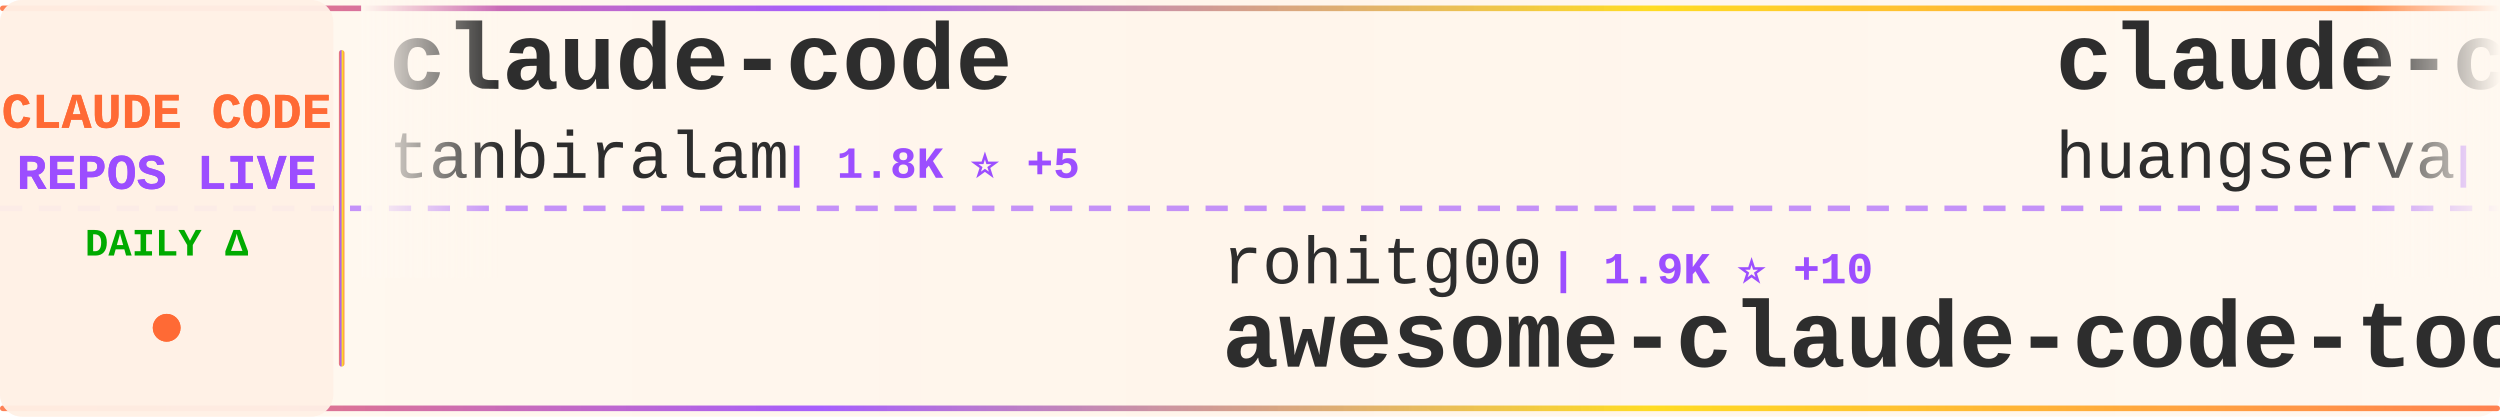
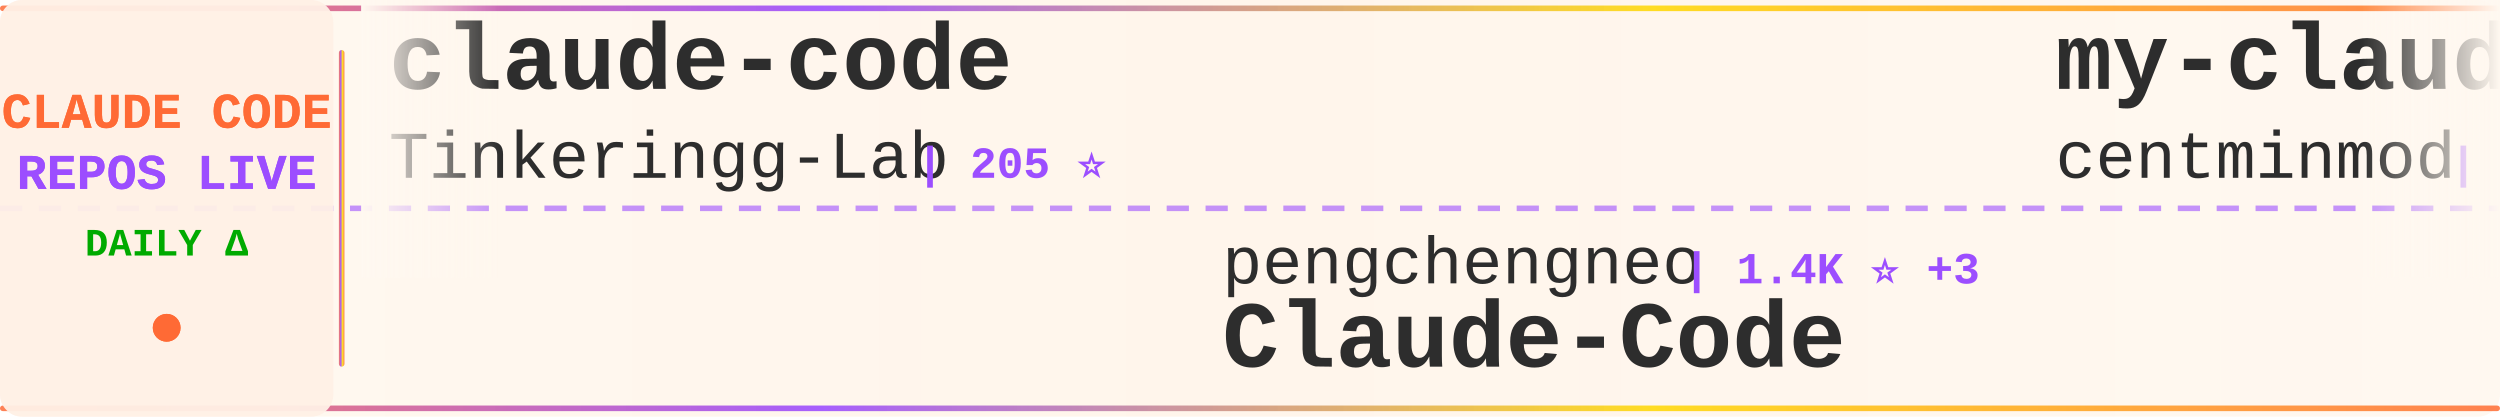
<svg xmlns="http://www.w3.org/2000/svg" width="900" height="150">
  <defs>
    <linearGradient id="tickerBg" x1="0%" y1="0%" x2="100%" y2="0%">
      <stop offset="0%" style="stop-color:#fff8f0;stop-opacity:0.98" />
      <stop offset="50%" style="stop-color:#fff5eb;stop-opacity:1" />
      <stop offset="100%" style="stop-color:#fff8f0;stop-opacity:0.98" />
    </linearGradient>
    <linearGradient id="borderGrad" x1="0%" y1="0%" x2="100%" y2="0%">
      <stop offset="0%" style="stop-color:#FF6B35;stop-opacity:0.85">
        <animate attributeName="stop-opacity" values="0.85;1;0.85" dur="2s" repeatCount="indefinite" />
      </stop>
      <stop offset="33%" style="stop-color:#9C4EFF;stop-opacity:0.9">
        <animate attributeName="stop-opacity" values="0.9;1;0.9" dur="2.2s" repeatCount="indefinite" />
      </stop>
      <stop offset="66%" style="stop-color:#FFD700;stop-opacity:0.85">
        <animate attributeName="stop-opacity" values="0.85;1;0.85" dur="1.8s" repeatCount="indefinite" />
      </stop>
      <stop offset="100%" style="stop-color:#FF6B35;stop-opacity:0.85">
        <animate attributeName="stop-opacity" values="0.85;1;0.85" dur="2s" repeatCount="indefinite" />
      </stop>
    </linearGradient>
    <filter id="textGlow">
      <feGaussianBlur stdDeviation="0.15" result="coloredBlur" />
      <feMerge>
        <feMergeNode in="coloredBlur" />
        <feMergeNode in="SourceGraphic" />
      </feMerge>
    </filter>
    <filter id="metricGlow">
      <feGaussianBlur stdDeviation="0.2" result="coloredBlur" />
      <feMerge>
        <feMergeNode in="coloredBlur" />
        <feMergeNode in="SourceGraphic" />
      </feMerge>
    </filter>
    <linearGradient id="leftFade" x1="0%" y1="0%" x2="100%" y2="0%">
      <stop offset="0%" style="stop-color:#fff8f0;stop-opacity:1" />
      <stop offset="100%" style="stop-color:#fff8f0;stop-opacity:0" />
    </linearGradient>
    <linearGradient id="rightFade" x1="0%" y1="0%" x2="100%" y2="0%">
      <stop offset="0%" style="stop-color:#fff8f0;stop-opacity:0" />
      <stop offset="100%" style="stop-color:#fff8f0;stop-opacity:1" />
    </linearGradient>
  </defs>
  <rect width="900" height="150" fill="url(#tickerBg)" rx="8" />
  <rect x="0" y="2" width="900" height="2" fill="url(#borderGrad)" rx="1" />
  <rect x="0" y="146" width="900" height="2" fill="url(#borderGrad)" rx="1" />
  <line x1="0" y1="75" x2="900" y2="75" stroke="#9C4EFF" stroke-width="2" stroke-dasharray="8 6" opacity="0.6" />
  <rect x="0" y="0" width="120" height="150" fill="#fff0e6" opacity="0.95" rx="8" />
  <text x="60" y="46" font-family="'Courier New', monospace" font-size="18" font-weight="bold" fill="#FF6B35" text-anchor="middle" filter="url(#textGlow)">
    CLAUDE CODE
  </text>
  <text x="60" y="68" font-family="'Courier New', monospace" font-size="18" font-weight="bold" fill="#9C4EFF" text-anchor="middle" filter="url(#textGlow)">
    REPOS LIVE
  </text>
  <text x="60" y="92" font-family="'Courier New', monospace" font-size="14" font-weight="bold" fill="#00aa00" text-anchor="middle">
    DAILY Δ
  </text>
  <circle cx="60" cy="118" r="5" fill="#FF6B35" filter="url(#metricGlow)">
    <animate attributeName="r" values="4;6;4" dur="1.5s" repeatCount="indefinite" />
    <animate attributeName="opacity" values="0.6;1;0.6" dur="1.5s" repeatCount="indefinite" />
  </circle>
  <rect x="122" y="18" width="2" height="114" fill="url(#borderGrad)" rx="1" />
  <clipPath id="tickerClip">
    <rect x="130" y="0" width="770" height="150" />
  </clipPath>
  <g clip-path="url(#tickerClip)">
    <g id="tickerItems">
      <animateTransform attributeName="transform" attributeType="XML" type="translate" from="0 0" to="-3000 0" dur="54s" repeatCount="indefinite" />
      <g transform="translate(0, 0)">
        <text x="140" y="32" font-family="'Courier New', monospace" font-size="34" font-weight="bold" fill="#2d2d2d">claude-code</text>
-         <text x="140" y="64" font-family="'Courier New', monospace" font-size="24" font-weight="normal" fill="#2d2d2d" opacity="1.0">tanbiralam</text>
-         <text x="282" y="64" font-family="'Courier New', monospace" font-size="16" font-weight="bold" fill="#9C4EFF"> | 1.8K ⭐ +5</text>
+         <text x="140" y="64" font-family="'Courier New', monospace" font-size="24" font-weight="normal" fill="#2d2d2d" opacity="1.0">Tinkeringg-Lab</text>
+         <text x="330" y="64" font-family="'Courier New', monospace" font-size="16" font-weight="bold" fill="#9C4EFF"> | 205 ⭐</text>
      </g>
      <g transform="translate(300, 0)">
-         <text x="140" y="102" font-family="'Courier New', monospace" font-size="24" font-weight="normal" fill="#2d2d2d" opacity="1.0">rohitg00</text>
-         <text x="258" y="102" font-family="'Courier New', monospace" font-size="16" font-weight="bold" fill="#9C4EFF"> | 1.9K ⭐ +10</text>
-         <text x="140" y="132" font-family="'Courier New', monospace" font-size="34" font-weight="bold" fill="#2d2d2d">awesome-claude-code-tool...</text>
+         <text x="140" y="102" font-family="'Courier New', monospace" font-size="24" font-weight="normal" fill="#2d2d2d" opacity="1.0">pengchengneo</text>
+         <text x="306" y="102" font-family="'Courier New', monospace" font-size="16" font-weight="bold" fill="#9C4EFF"> | 1.4K ⭐ +3</text>
+         <text x="140" y="132" font-family="'Courier New', monospace" font-size="34" font-weight="bold" fill="#2d2d2d">Claude-Code</text>
      </g>
      <g transform="translate(600, 0)">
-         <text x="140" y="32" font-family="'Courier New', monospace" font-size="34" font-weight="bold" fill="#2d2d2d">claude-code-cli</text>
-         <text x="140" y="64" font-family="'Courier New', monospace" font-size="24" font-weight="normal" fill="#2d2d2d" opacity="1.0">huangserva</text>
-         <text x="282" y="64" font-family="'Courier New', monospace" font-size="16" font-weight="bold" fill="#9C4EFF"> | 594 ⭐ +1</text>
-       </g>
-       <g transform="translate(900, 0)">
-         <text x="140" y="102" font-family="'Courier New', monospace" font-size="24" font-weight="normal" fill="#2d2d2d" opacity="1.0">alirezarezvani</text>
-         <text x="330" y="102" font-family="'Courier New', monospace" font-size="16" font-weight="bold" fill="#9C4EFF"> | 17.0K ⭐ +122</text>
-         <text x="140" y="132" font-family="'Courier New', monospace" font-size="34" font-weight="bold" fill="#2d2d2d">claude-skills</text>
-       </g>
-       <g transform="translate(1200, 0)">
-         <text x="140" y="32" font-family="'Courier New', monospace" font-size="34" font-weight="bold" fill="#2d2d2d">claude-code-sourcemap</text>
-         <text x="140" y="64" font-family="'Courier New', monospace" font-size="24" font-weight="normal" fill="#2d2d2d" opacity="1.0">Hyper66666</text>
-         <text x="282" y="64" font-family="'Courier New', monospace" font-size="16" font-weight="bold" fill="#9C4EFF"> | 215 ⭐</text>
-       </g>
-       <g transform="translate(1500, 0)">
-         <text x="140" y="102" font-family="'Courier New', monospace" font-size="24" font-weight="normal" fill="#2d2d2d" opacity="1.0">Cranot</text>
-         <text x="234" y="102" font-family="'Courier New', monospace" font-size="16" font-weight="bold" fill="#9C4EFF"> | 2.8K ⭐ +2</text>
-         <text x="140" y="132" font-family="'Courier New', monospace" font-size="34" font-weight="bold" fill="#2d2d2d">claude-code-guide</text>
-       </g>
-       <g transform="translate(1800, 0)">
-         <text x="140" y="32" font-family="'Courier New', monospace" font-size="34" font-weight="bold" fill="#2d2d2d">claude-code-my-workflow</text>
-         <text x="140" y="64" font-family="'Courier New', monospace" font-size="24" font-weight="normal" fill="#2d2d2d" opacity="1.0">pedrohcgs</text>
-         <text x="270" y="64" font-family="'Courier New', monospace" font-size="16" font-weight="bold" fill="#9C4EFF"> | 1.2K ⭐ +3</text>
-       </g>
-       <g transform="translate(2100, 0)">
-         <text x="140" y="102" font-family="'Courier New', monospace" font-size="24" font-weight="normal" fill="#2d2d2d" opacity="1.0">KPR111</text>
-         <text x="234" y="102" font-family="'Courier New', monospace" font-size="16" font-weight="bold" fill="#9C4EFF"> | 18 ⭐</text>
-         <text x="140" y="132" font-family="'Courier New', monospace" font-size="34" font-weight="bold" fill="#2d2d2d">Claude-Code</text>
-       </g>
-       <g transform="translate(2400, 0)">
        <text x="140" y="32" font-family="'Courier New', monospace" font-size="34" font-weight="bold" fill="#2d2d2d">my-claude-code-setup</text>
        <text x="140" y="64" font-family="'Courier New', monospace" font-size="24" font-weight="normal" fill="#2d2d2d" opacity="1.0">centminmod</text>
        <text x="282" y="64" font-family="'Courier New', monospace" font-size="16" font-weight="bold" fill="#9C4EFF"> | 2.4K ⭐ +3</text>
      </g>
+       <g transform="translate(900, 0)">
+         <text x="140" y="102" font-family="'Courier New', monospace" font-size="24" font-weight="normal" fill="#2d2d2d" opacity="1.0">Hyper66666</text>
+         <text x="282" y="102" font-family="'Courier New', monospace" font-size="16" font-weight="bold" fill="#9C4EFF"> | 215 ⭐</text>
+         <text x="140" y="132" font-family="'Courier New', monospace" font-size="34" font-weight="bold" fill="#2d2d2d">claude-code-sourcemap</text>
+       </g>
+       <g transform="translate(1200, 0)">
+         <text x="140" y="32" font-family="'Courier New', monospace" font-size="34" font-weight="bold" fill="#2d2d2d">claude-code-guide</text>
+         <text x="140" y="64" font-family="'Courier New', monospace" font-size="24" font-weight="normal" fill="#2d2d2d" opacity="1.0">zebbern</text>
+         <text x="246" y="64" font-family="'Courier New', monospace" font-size="16" font-weight="bold" fill="#9C4EFF"> | 4.2K ⭐ +4</text>
+       </g>
+       <g transform="translate(1500, 0)">
+         <text x="140" y="102" font-family="'Courier New', monospace" font-size="24" font-weight="normal" fill="#2d2d2d" opacity="1.0">freestylefly</text>
+         <text x="306" y="102" font-family="'Courier New', monospace" font-size="16" font-weight="bold" fill="#9C4EFF"> | 125 ⭐</text>
+         <text x="140" y="132" font-family="'Courier New', monospace" font-size="34" font-weight="bold" fill="#2d2d2d">claude-code</text>
+       </g>
+       <g transform="translate(1800, 0)">
+         <text x="140" y="32" font-family="'Courier New', monospace" font-size="34" font-weight="bold" fill="#2d2d2d">claude-code-reverse</text>
+         <text x="140" y="64" font-family="'Courier New', monospace" font-size="24" font-weight="normal" fill="#2d2d2d" opacity="1.0">Yuyz0112</text>
+         <text x="258" y="64" font-family="'Courier New', monospace" font-size="16" font-weight="bold" fill="#9C4EFF"> | 2.4K ⭐ +1</text>
+       </g>
+       <g transform="translate(2100, 0)">
+         <text x="140" y="102" font-family="'Courier New', monospace" font-size="24" font-weight="normal" fill="#2d2d2d" opacity="1.0">luyao618</text>
+         <text x="258" y="102" font-family="'Courier New', monospace" font-size="16" font-weight="bold" fill="#9C4EFF"> | 1.5K ⭐ +15</text>
+         <text x="140" y="132" font-family="'Courier New', monospace" font-size="34" font-weight="bold" fill="#2d2d2d">Claude-Code-Source-Study</text>
+       </g>
+       <g transform="translate(2400, 0)">
+         <text x="140" y="32" font-family="'Courier New', monospace" font-size="34" font-weight="bold" fill="#2d2d2d">claude-code-settings</text>
+         <text x="140" y="64" font-family="'Courier New', monospace" font-size="24" font-weight="normal" fill="#2d2d2d" opacity="1.0">feiskyer</text>
+         <text x="258" y="64" font-family="'Courier New', monospace" font-size="16" font-weight="bold" fill="#9C4EFF"> | 1.5K ⭐ +1</text>
+       </g>
      <g transform="translate(2700, 0)">
-         <text x="140" y="102" font-family="'Courier New', monospace" font-size="24" font-weight="normal" fill="#2d2d2d" opacity="1.0">ChinaSiro</text>
-         <text x="270" y="102" font-family="'Courier New', monospace" font-size="16" font-weight="bold" fill="#9C4EFF"> | 9.3K ⭐ +5</text>
-         <text x="140" y="132" font-family="'Courier New', monospace" font-size="34" font-weight="bold" fill="#2d2d2d">claude-code-sourcemap</text>
+         <text x="140" y="102" font-family="'Courier New', monospace" font-size="24" font-weight="normal" fill="#2d2d2d" opacity="1.0">Donchitos</text>
+         <text x="270" y="102" font-family="'Courier New', monospace" font-size="16" font-weight="bold" fill="#9C4EFF"> | 20.7K ⭐ +78</text>
+         <text x="140" y="132" font-family="'Courier New', monospace" font-size="34" font-weight="bold" fill="#2d2d2d">Claude-Code-Game-Studios</text>
      </g>
      <g transform="translate(3000, 0)">
        <text x="140" y="32" font-family="'Courier New', monospace" font-size="34" font-weight="bold" fill="#2d2d2d">claude-code</text>
-         <text x="140" y="64" font-family="'Courier New', monospace" font-size="24" font-weight="normal" fill="#2d2d2d" opacity="1.0">tanbiralam</text>
-         <text x="282" y="64" font-family="'Courier New', monospace" font-size="16" font-weight="bold" fill="#9C4EFF"> | 1.8K ⭐ +5</text>
+         <text x="140" y="64" font-family="'Courier New', monospace" font-size="24" font-weight="normal" fill="#2d2d2d" opacity="1.0">Tinkeringg-Lab</text>
+         <text x="330" y="64" font-family="'Courier New', monospace" font-size="16" font-weight="bold" fill="#9C4EFF"> | 205 ⭐</text>
      </g>
      <g transform="translate(3300, 0)">
-         <text x="140" y="102" font-family="'Courier New', monospace" font-size="24" font-weight="normal" fill="#2d2d2d" opacity="1.0">rohitg00</text>
-         <text x="258" y="102" font-family="'Courier New', monospace" font-size="16" font-weight="bold" fill="#9C4EFF"> | 1.9K ⭐ +10</text>
-         <text x="140" y="132" font-family="'Courier New', monospace" font-size="34" font-weight="bold" fill="#2d2d2d">awesome-claude-code-tool...</text>
+         <text x="140" y="102" font-family="'Courier New', monospace" font-size="24" font-weight="normal" fill="#2d2d2d" opacity="1.0">pengchengneo</text>
+         <text x="306" y="102" font-family="'Courier New', monospace" font-size="16" font-weight="bold" fill="#9C4EFF"> | 1.4K ⭐ +3</text>
+         <text x="140" y="132" font-family="'Courier New', monospace" font-size="34" font-weight="bold" fill="#2d2d2d">Claude-Code</text>
      </g>
      <g transform="translate(3600, 0)">
-         <text x="140" y="32" font-family="'Courier New', monospace" font-size="34" font-weight="bold" fill="#2d2d2d">claude-code-cli</text>
-         <text x="140" y="64" font-family="'Courier New', monospace" font-size="24" font-weight="normal" fill="#2d2d2d" opacity="1.0">huangserva</text>
-         <text x="282" y="64" font-family="'Courier New', monospace" font-size="16" font-weight="bold" fill="#9C4EFF"> | 594 ⭐ +1</text>
+         <text x="140" y="32" font-family="'Courier New', monospace" font-size="34" font-weight="bold" fill="#2d2d2d">my-claude-code-setup</text>
+         <text x="140" y="64" font-family="'Courier New', monospace" font-size="24" font-weight="normal" fill="#2d2d2d" opacity="1.0">centminmod</text>
+         <text x="282" y="64" font-family="'Courier New', monospace" font-size="16" font-weight="bold" fill="#9C4EFF"> | 2.4K ⭐ +3</text>
      </g>
      <g transform="translate(3900, 0)">
-         <text x="140" y="102" font-family="'Courier New', monospace" font-size="24" font-weight="normal" fill="#2d2d2d" opacity="1.0">alirezarezvani</text>
-         <text x="330" y="102" font-family="'Courier New', monospace" font-size="16" font-weight="bold" fill="#9C4EFF"> | 17.0K ⭐ +122</text>
-         <text x="140" y="132" font-family="'Courier New', monospace" font-size="34" font-weight="bold" fill="#2d2d2d">claude-skills</text>
+         <text x="140" y="102" font-family="'Courier New', monospace" font-size="24" font-weight="normal" fill="#2d2d2d" opacity="1.0">Hyper66666</text>
+         <text x="282" y="102" font-family="'Courier New', monospace" font-size="16" font-weight="bold" fill="#9C4EFF"> | 215 ⭐</text>
+         <text x="140" y="132" font-family="'Courier New', monospace" font-size="34" font-weight="bold" fill="#2d2d2d">claude-code-sourcemap</text>
      </g>
    </g>
  </g>
  <rect x="130" y="0" width="50" height="100" fill="url(#leftFade)" />
  <rect x="850" y="0" width="50" height="100" fill="url(#rightFade)" />
</svg>
